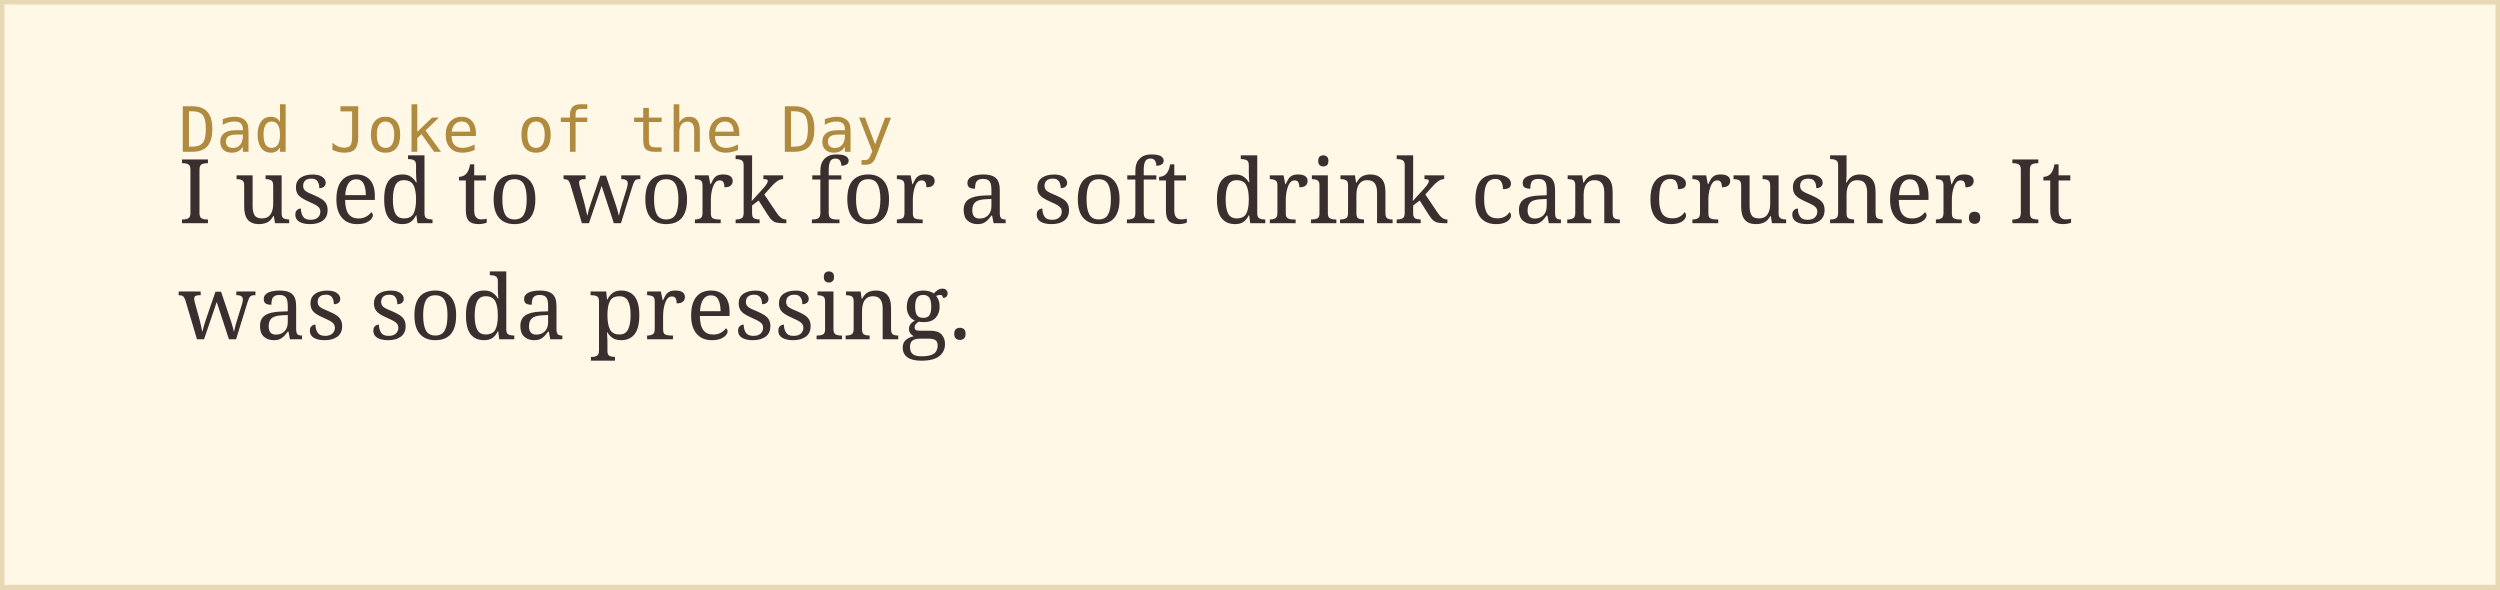
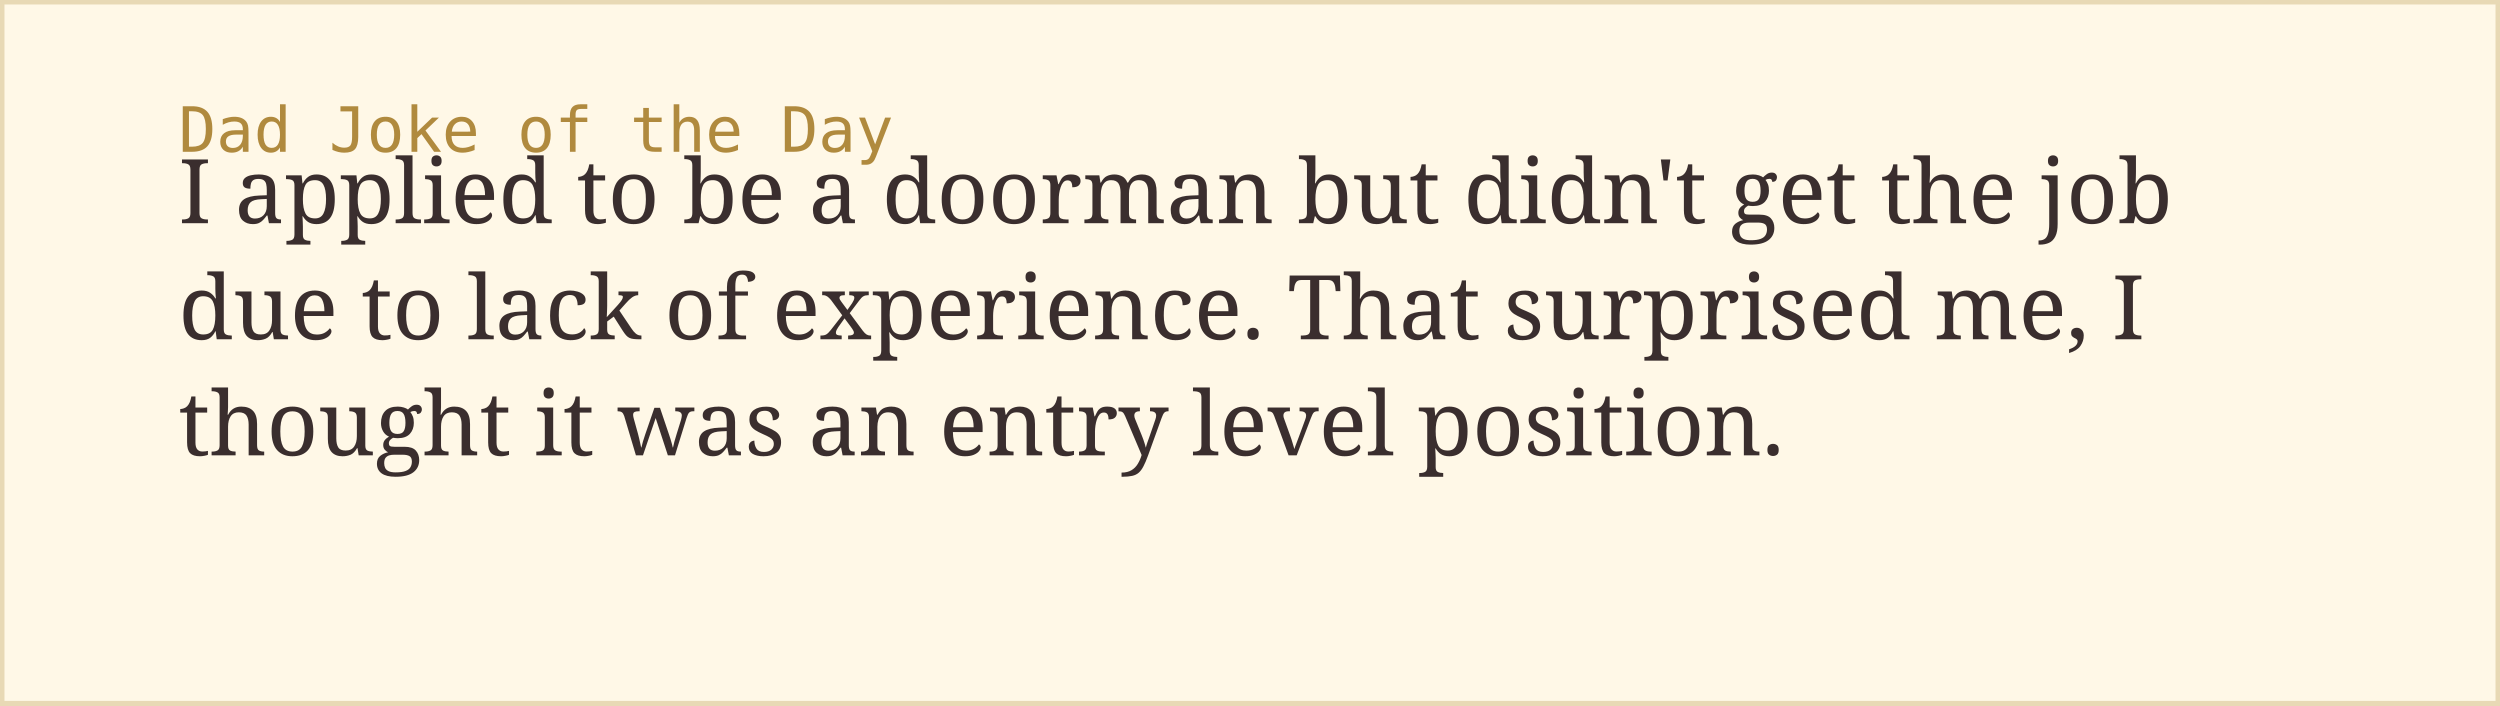
- <svg xmlns="http://www.w3.org/2000/svg" width="560" height="132">
+ <svg xmlns="http://www.w3.org/2000/svg" width="560" height="158">
  <rect width="100%" height="100%" fill="#fff8e7" stroke="#e8d9b5" stroke-width="2" />
  <text x="40" y="34" font-family="monospace" font-size="14" fill="#b08a3e">Dad Joke of the Day</text>
-   <text x="40" y="50" font-family="Georgia, serif" font-size="20" fill="#3a2e2e">I used to work for a soft drink can crusher. It</text>
-   <text x="40" y="76" font-family="Georgia, serif" font-size="20" fill="#3a2e2e">was soda pressing.</text>
+   <text x="40" y="50" font-family="Georgia, serif" font-size="20" fill="#3a2e2e">I applied to be a doorman but didn't get the job</text>
+   <text x="40" y="76" font-family="Georgia, serif" font-size="20" fill="#3a2e2e">due to lack of experience. That surprised me, I</text>
+   <text x="40" y="102" font-family="Georgia, serif" font-size="20" fill="#3a2e2e">thought it was an entry level position.</text>
</svg>
